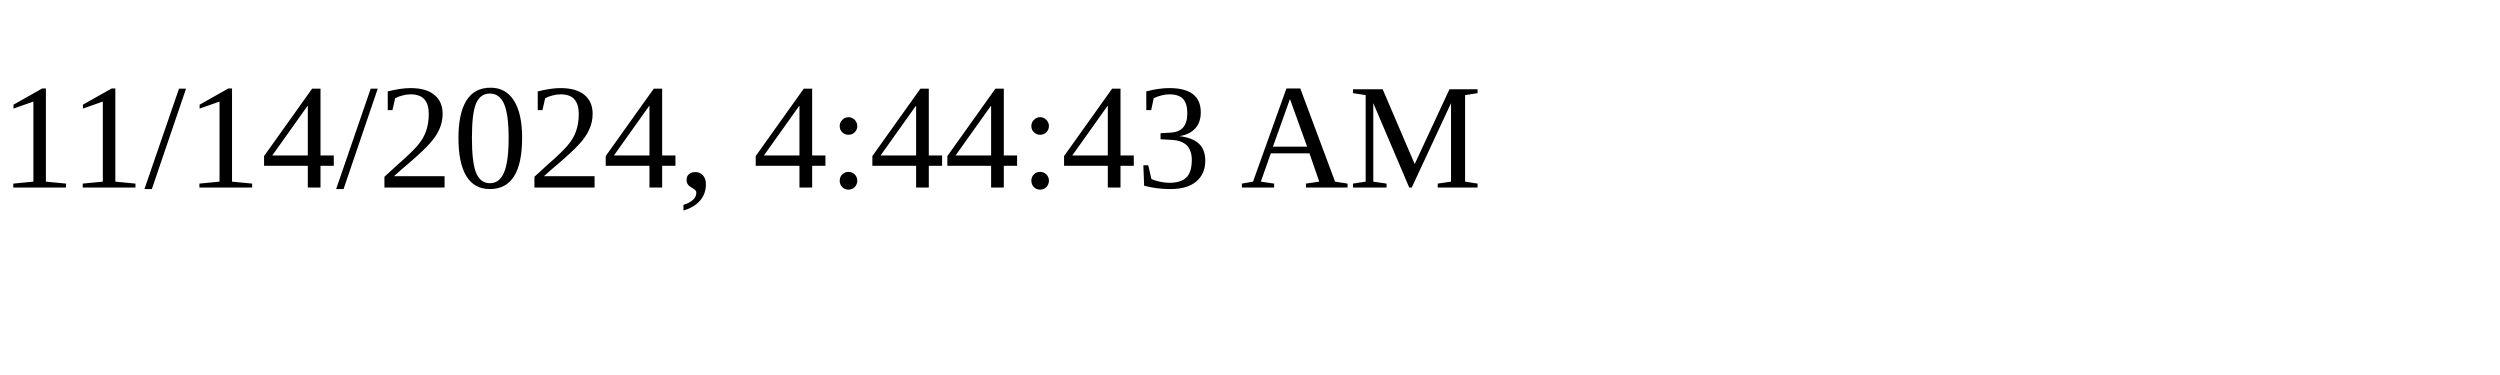
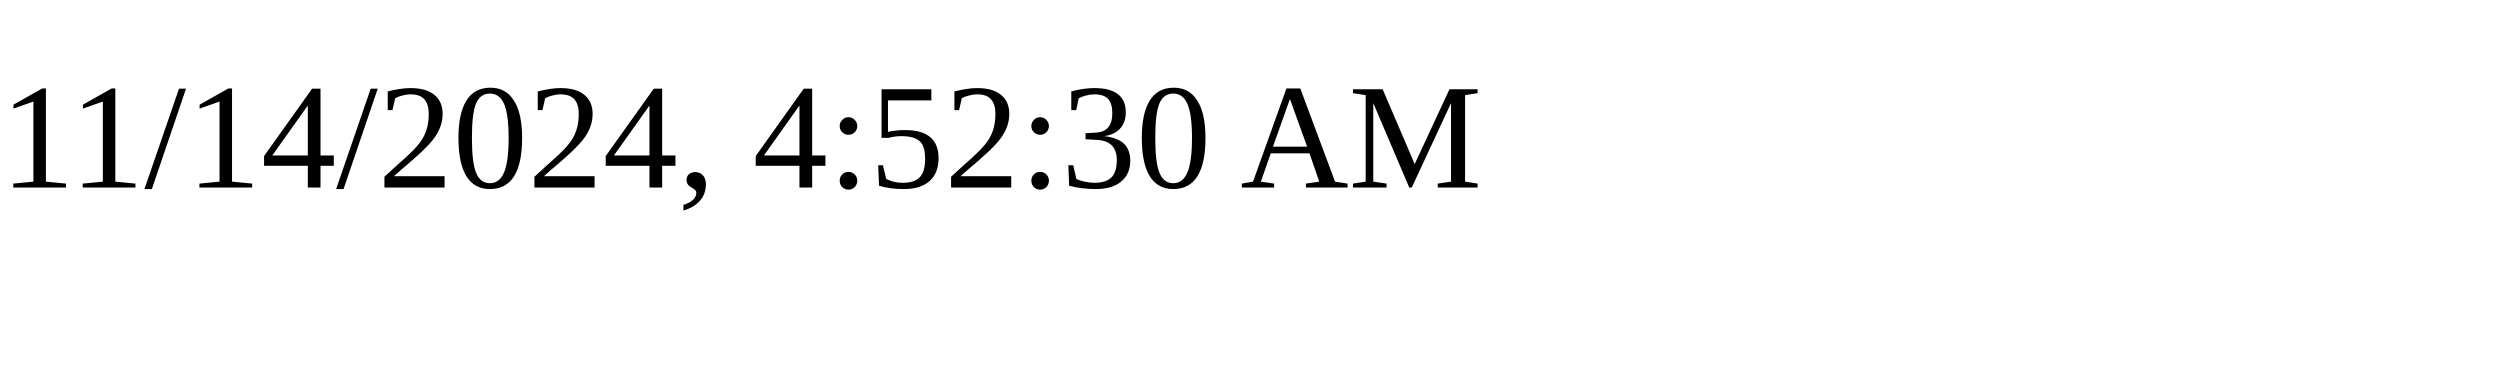
<svg xmlns="http://www.w3.org/2000/svg" height="30" width="200">
-   <text x="0" y="15">11/14/2024, 4:44:43 AM</text>
+   <text x="0" y="15">11/14/2024, 4:52:30 AM</text>
</svg>
